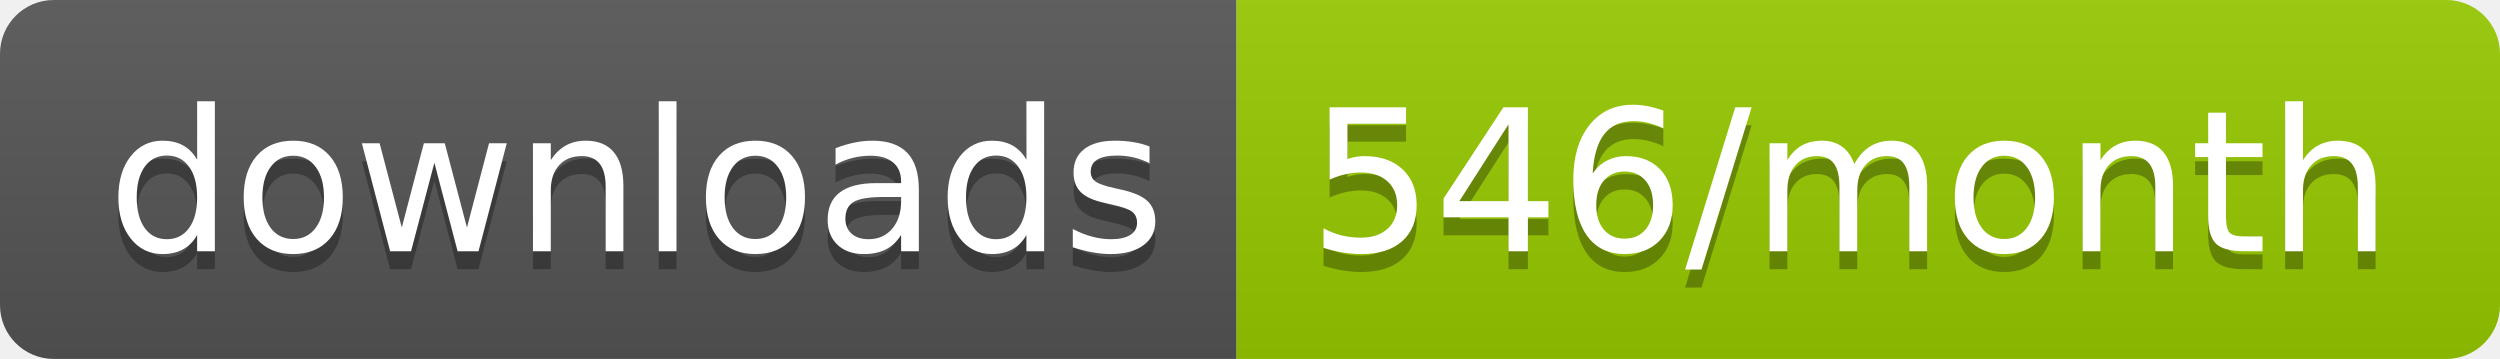
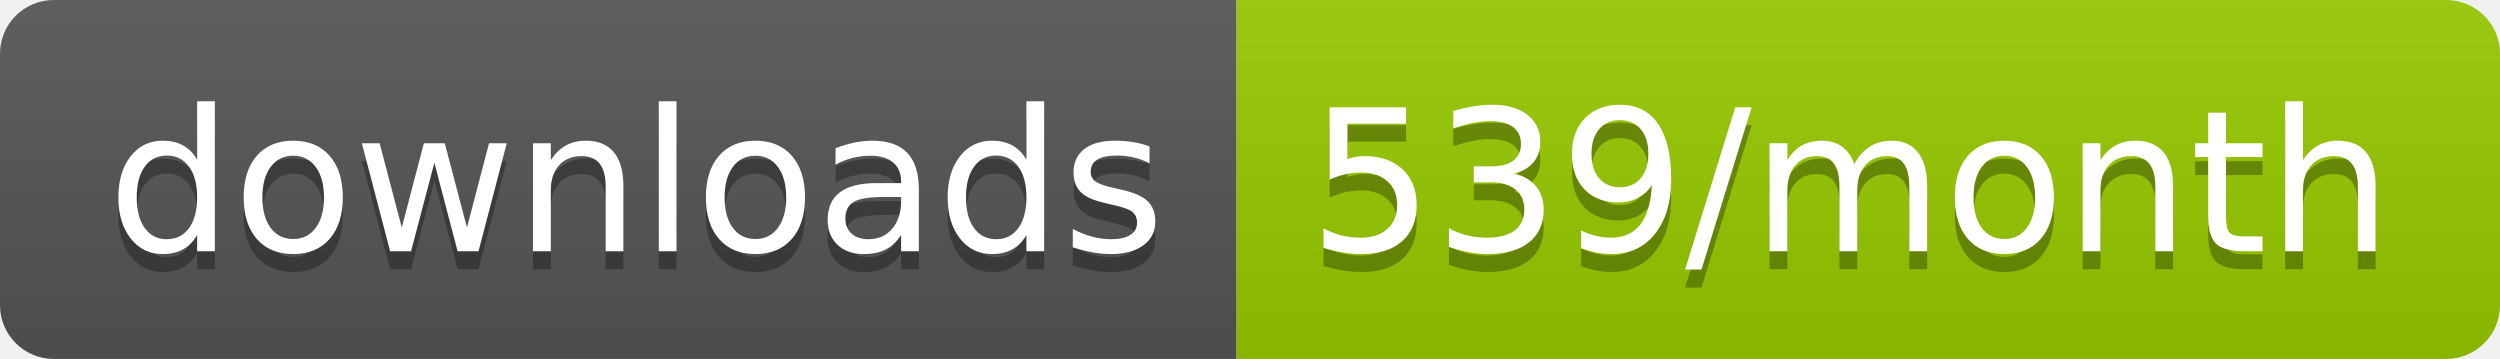
<svg xmlns="http://www.w3.org/2000/svg" width="139.3" height="20">
  <linearGradient id="smooth" x2="0" y2="100%">
    <stop offset="0" stop-color="#bbb" stop-opacity=".1" />
    <stop offset="1" stop-opacity=".1" />
  </linearGradient>
  <clipPath id="round">
    <rect width="139.3" height="20" rx="3" fill="#fff" />
  </clipPath>
  <g clip-path="url(#round)">
    <rect width="68.9" height="20" fill="#555" />
    <rect x="68.9" width="70.4" height="20" fill="#97CA00" />
    <rect width="139.3" height="20" fill="url(#smooth)" />
  </g>
  <g fill="#fff" text-anchor="middle" font-family="DejaVu Sans,Verdana,Geneva,sans-serif" font-size="110">
    <text x="354.5" y="150" fill="#010101" fill-opacity=".3" transform="scale(0.1)" textLength="589.0" lengthAdjust="spacing">downloads</text>
    <text x="354.5" y="140" transform="scale(0.1)" textLength="589.0" lengthAdjust="spacing">downloads</text>
-     <text x="1031.0" y="150" fill="#010101" fill-opacity=".3" transform="scale(0.1)" textLength="604.0" lengthAdjust="spacing">546/month</text>
-     <text x="1031.0" y="140" transform="scale(0.1)" textLength="604.0" lengthAdjust="spacing">546/month</text>
+     <text x="1031.0" y="150" fill="#010101" fill-opacity=".3" transform="scale(0.1)" textLength="604.0" lengthAdjust="spacing">539/month</text>
+     <text x="1031.0" y="140" transform="scale(0.1)" textLength="604.0" lengthAdjust="spacing">539/month</text>
  </g>
</svg>
